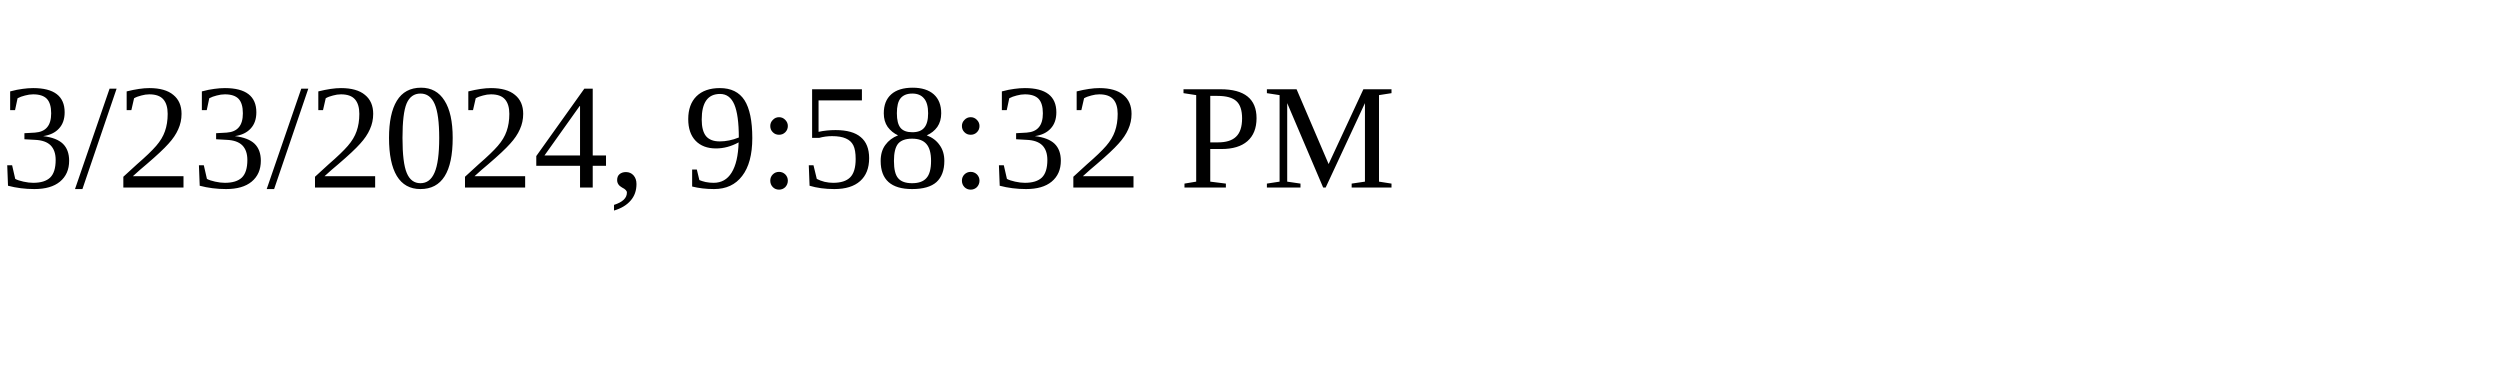
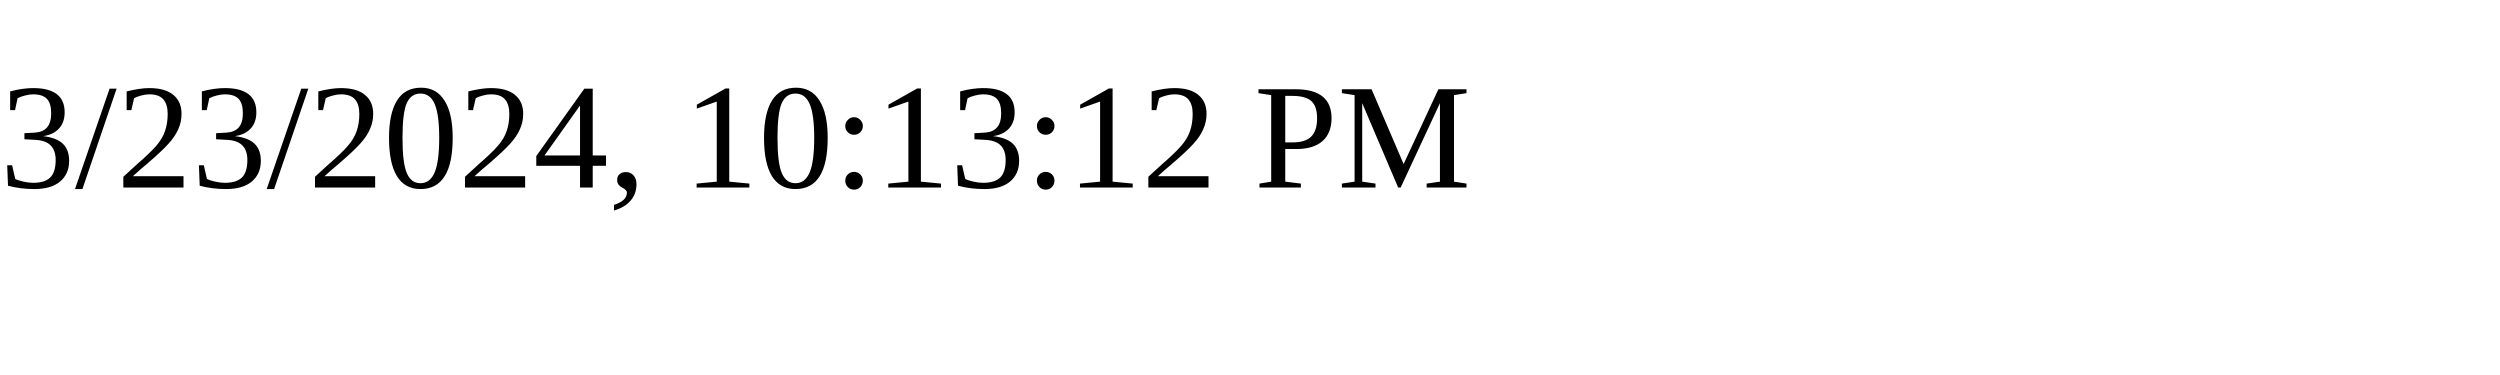
<svg xmlns="http://www.w3.org/2000/svg" height="30" width="200">
-   <text x="0" y="15">3/23/2024, 9:58:32 PM</text>
+   <text x="0" y="15">3/23/2024, 10:13:12 PM</text>
</svg>
